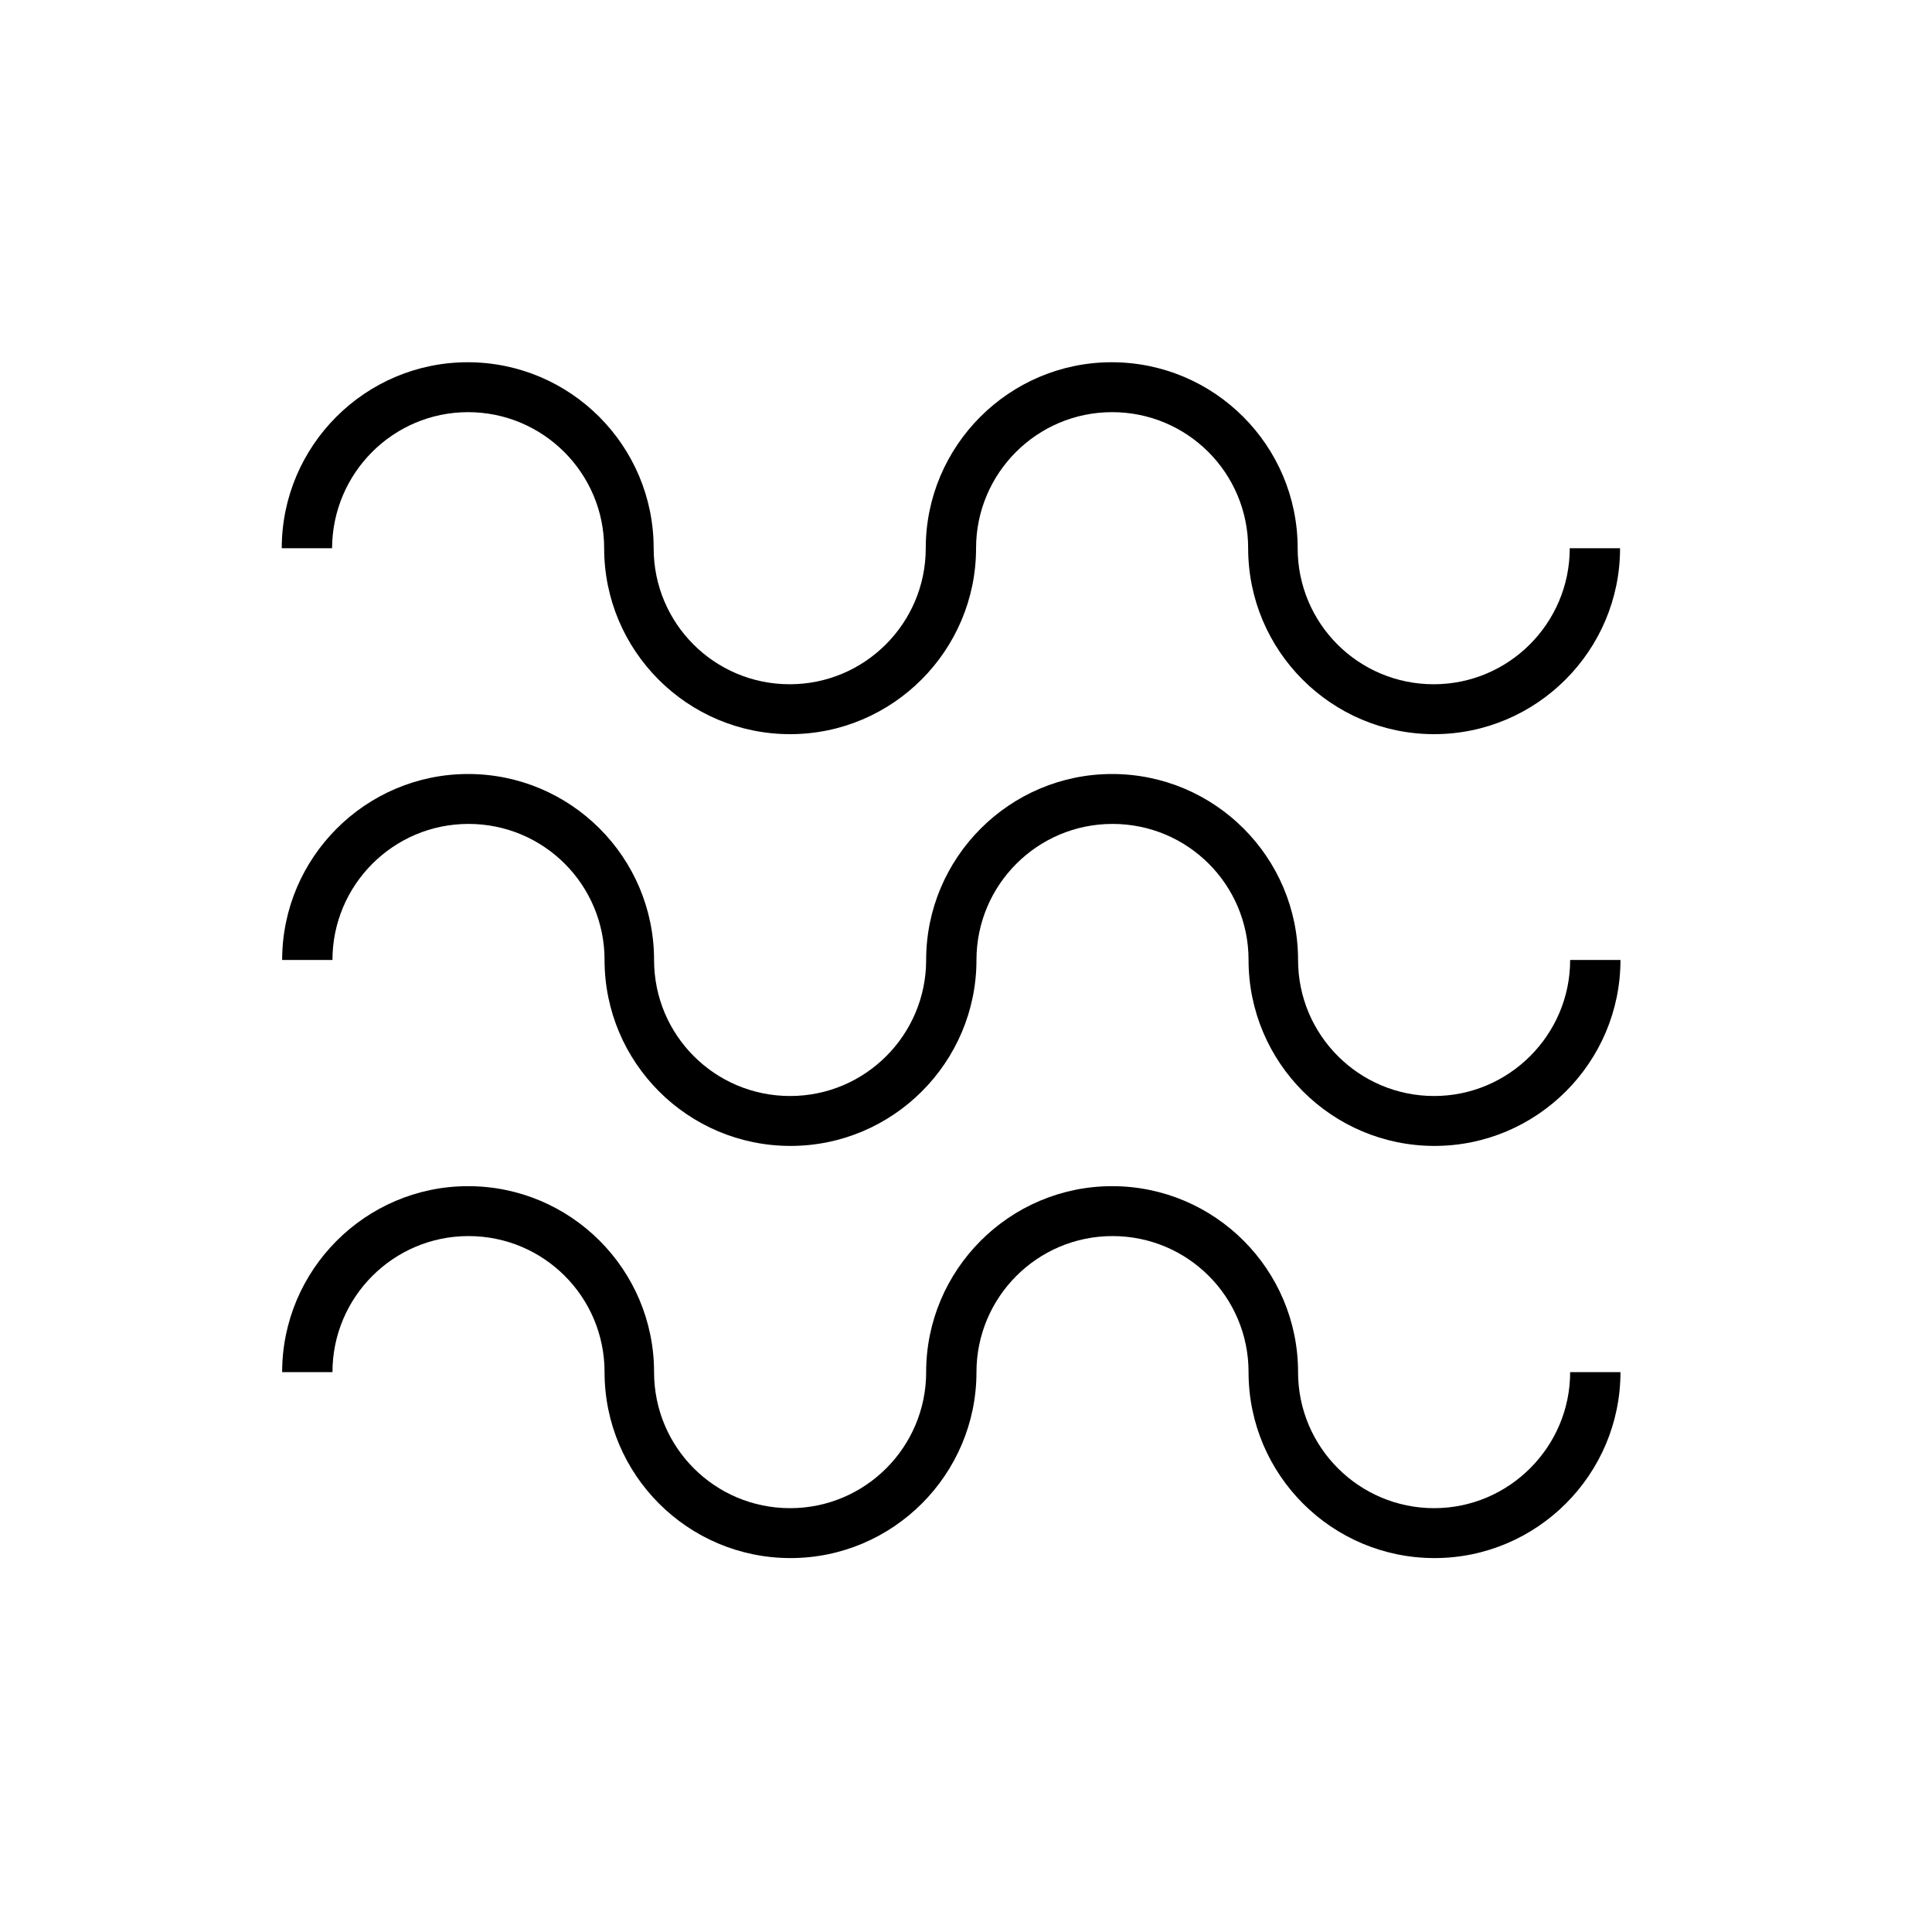
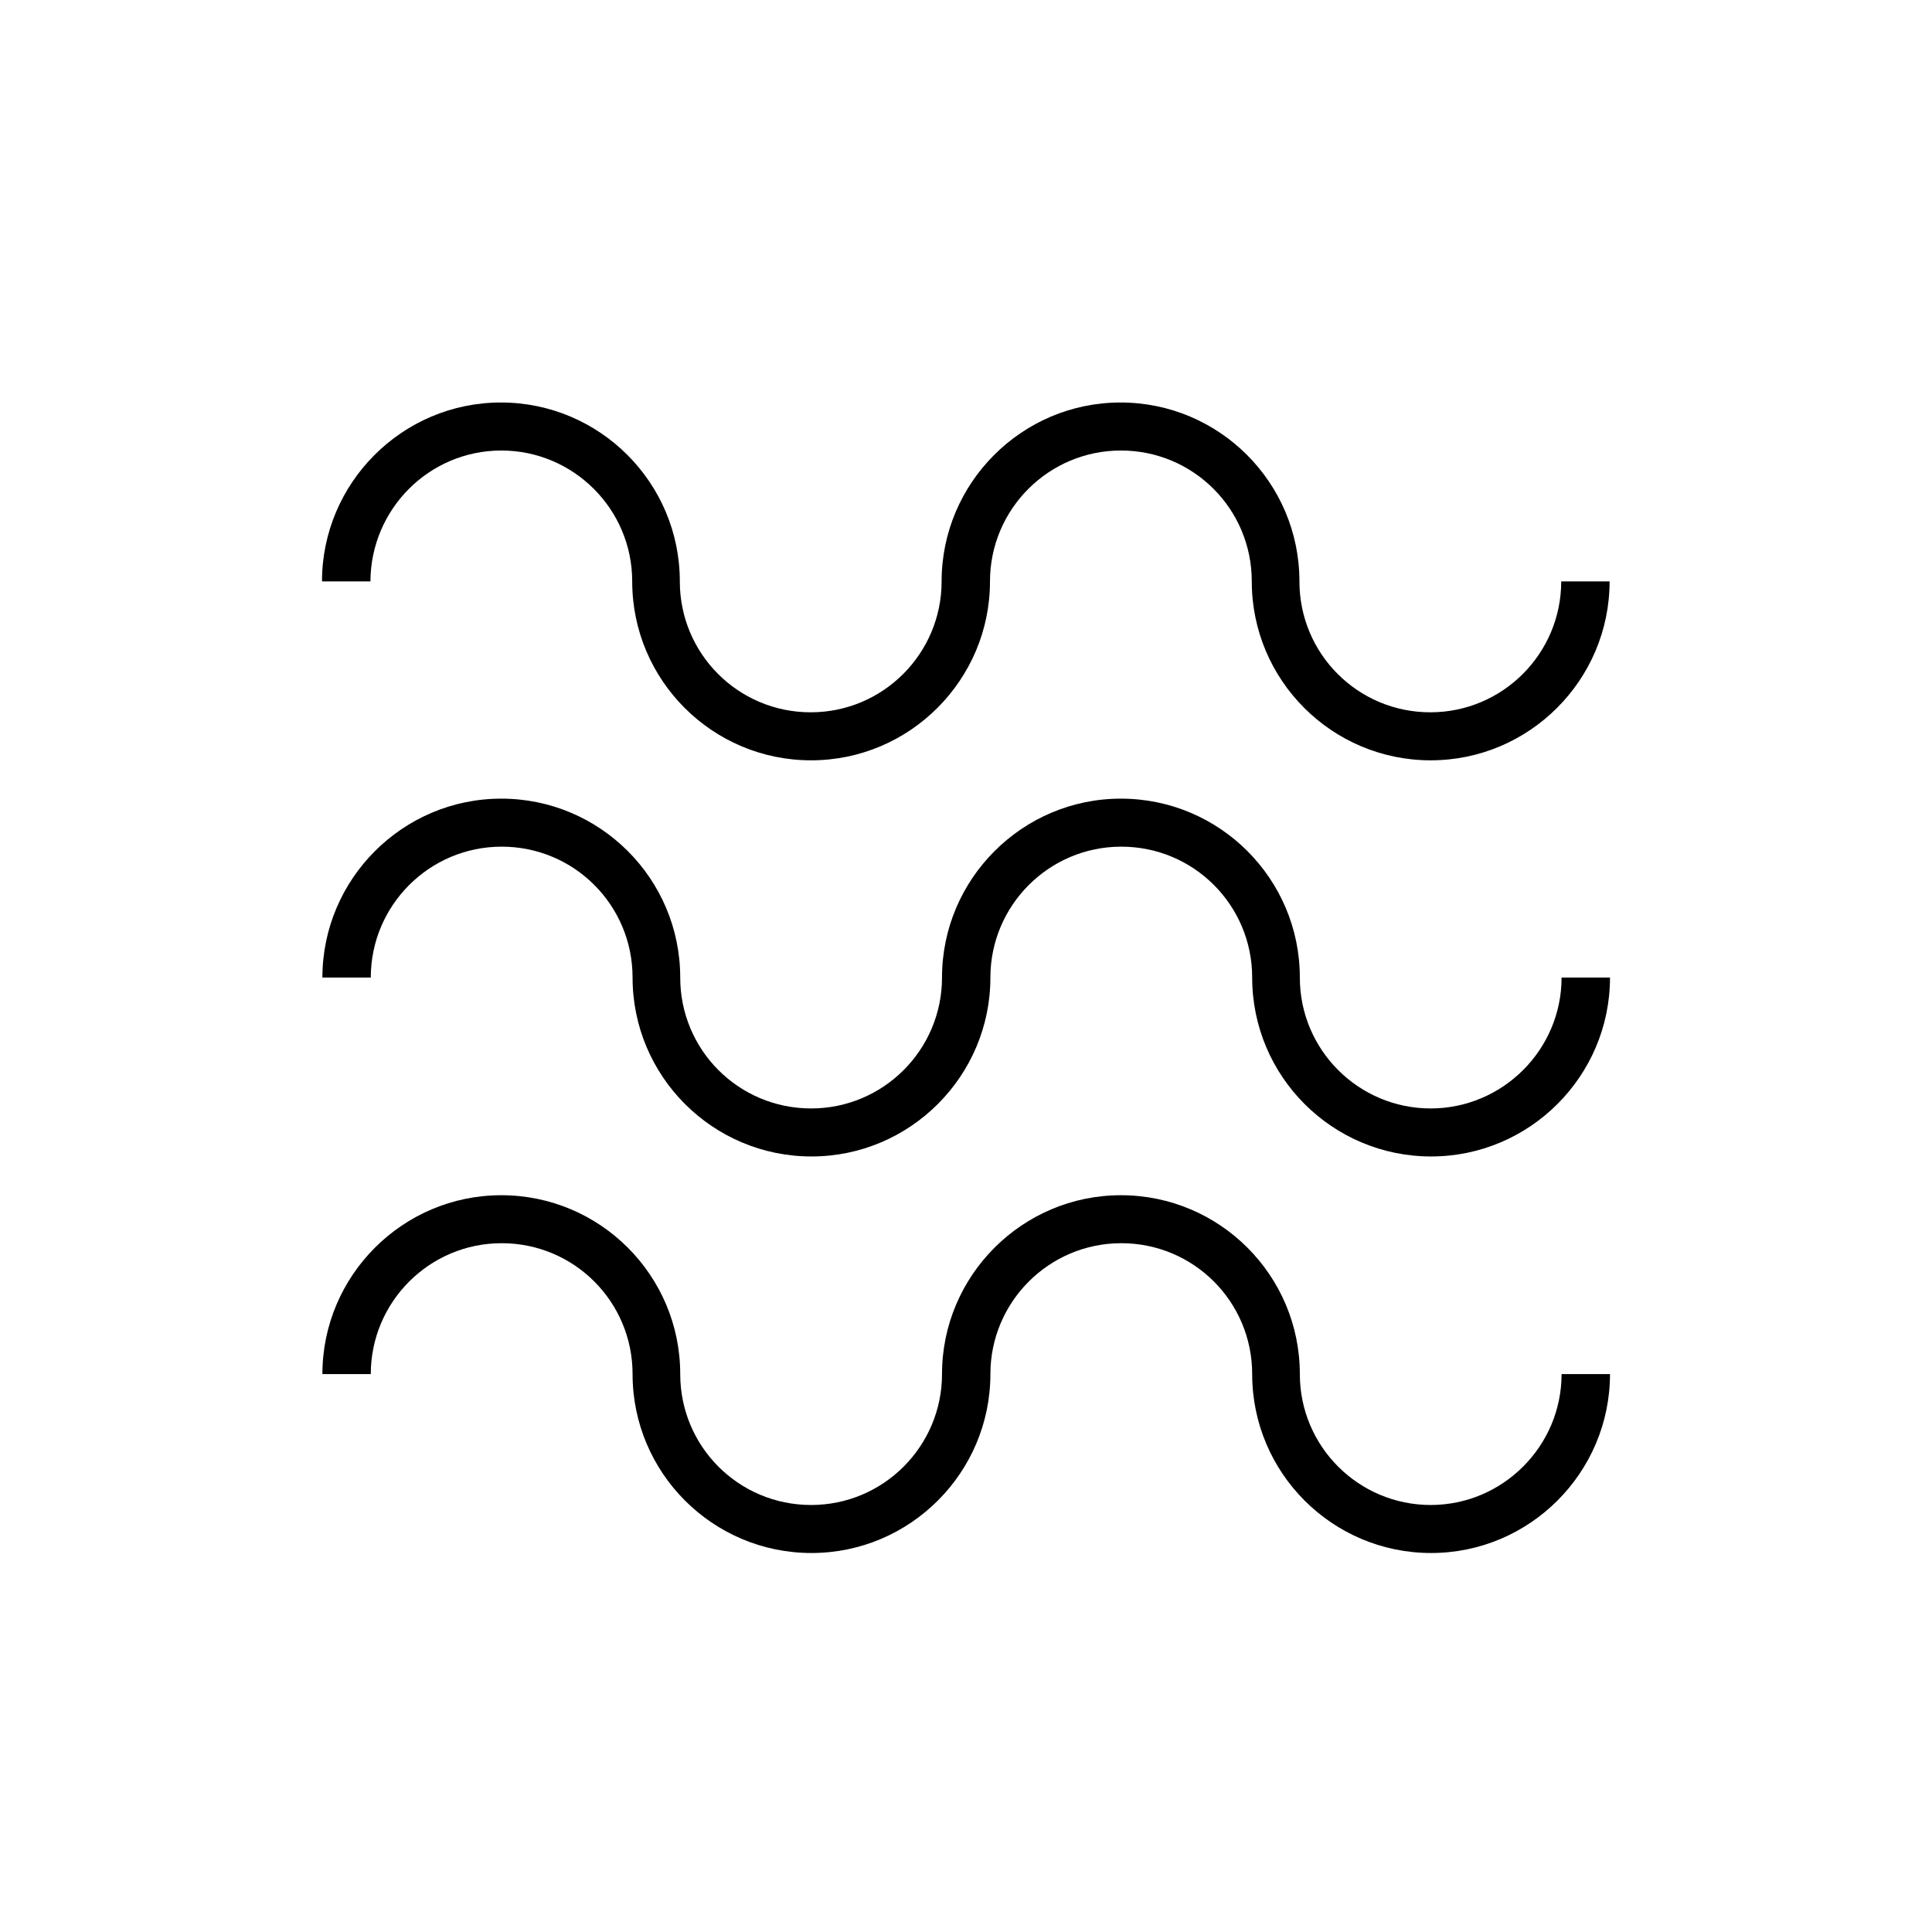
<svg xmlns="http://www.w3.org/2000/svg" viewBox="0 0 48 48" fill="none">
-   <path d="M35.63 27.23C33.77 27.23 32.25 25.72 32.25 23.85C32.25 21.3 30.18 19.23 27.63 19.23C25.08 19.23 23.01 21.31 23.01 23.85C23.01 25.71 21.5 27.23 19.63 27.23C17.76 27.23 16.25 25.72 16.25 23.85C16.25 21.3 14.18 19.23 11.63 19.23C9.08 19.23 7.01 21.31 7.01 23.85H8.26C8.26 21.99 9.77 20.47 11.64 20.47C13.51 20.47 15.02 21.98 15.02 23.85C15.02 26.4 17.09 28.47 19.64 28.47C22.19 28.47 24.26 26.39 24.26 23.85C24.26 21.99 25.77 20.47 27.64 20.47C29.51 20.47 31.02 21.98 31.02 23.85C31.02 26.4 33.09 28.47 35.64 28.47C38.19 28.47 40.26 26.39 40.26 23.85H39.01C39.01 25.71 37.49 27.23 35.63 27.23Z" fill="currentColor" />
-   <path d="M35.63 37.47C33.77 37.47 32.25 35.96 32.25 34.09C32.25 31.54 30.18 29.47 27.63 29.47C25.08 29.47 23.01 31.55 23.01 34.09C23.01 35.95 21.5 37.47 19.63 37.47C17.76 37.47 16.25 35.96 16.25 34.09C16.25 31.54 14.18 29.47 11.63 29.47C9.08 29.47 7.01 31.55 7.01 34.09H8.26C8.26 32.23 9.77 30.71 11.64 30.71C13.51 30.71 15.02 32.22 15.02 34.09C15.02 36.64 17.09 38.71 19.64 38.71C22.19 38.71 24.26 36.63 24.26 34.09C24.26 32.23 25.77 30.71 27.64 30.71C29.51 30.71 31.02 32.22 31.02 34.09C31.02 36.64 33.09 38.71 35.64 38.71C38.19 38.71 40.26 36.63 40.26 34.09H39.01C39.01 35.95 37.49 37.47 35.63 37.47Z" fill="currentColor" />
-   <path d="M11.63 10.24C13.49 10.24 15.01 11.75 15.01 13.62C15.01 16.17 17.08 18.24 19.63 18.24C22.18 18.24 24.25 16.16 24.25 13.62C24.25 11.76 25.76 10.24 27.63 10.24C29.5 10.24 31.01 11.75 31.01 13.62C31.01 16.17 33.08 18.24 35.63 18.24C38.18 18.24 40.25 16.16 40.25 13.62H39C39 15.48 37.49 17 35.62 17C33.75 17 32.24 15.49 32.24 13.62C32.24 11.07 30.17 9 27.62 9C25.07 9 23 11.08 23 13.62C23 15.48 21.49 17 19.62 17C17.75 17 16.24 15.49 16.24 13.62C16.24 11.07 14.17 9 11.62 9C9.07 9 7 11.08 7 13.62H8.25C8.26 11.75 9.77 10.24 11.63 10.24Z" fill="currentColor" />
+   <path d="M35.545 27.539C33.756 27.539 32.294 26.087 32.294 24.287C32.294 21.834 30.302 19.842 27.849 19.842C25.395 19.842 23.404 21.844 23.404 24.287C23.404 26.077 21.951 27.539 20.152 27.539C18.352 27.539 16.9 26.087 16.9 24.287C16.9 21.834 14.908 19.842 12.455 19.842C10.001 19.842 8.01 21.844 8.01 24.287H9.212C9.212 22.498 10.665 21.035 12.464 21.035C14.264 21.035 15.716 22.488 15.716 24.287C15.716 26.741 17.708 28.732 20.161 28.732C22.615 28.732 24.606 26.731 24.606 24.287C24.606 22.498 26.059 21.035 27.858 21.035C29.657 21.035 31.11 22.488 31.11 24.287C31.11 26.741 33.102 28.732 35.555 28.732C38.009 28.732 40 26.731 40 24.287H38.797C38.797 26.077 37.335 27.539 35.545 27.539Z" fill="currentColor" />
+   <path d="M35.545 37.391C33.756 37.391 32.294 35.939 32.294 34.139C32.294 31.686 30.302 29.695 27.849 29.695C25.395 29.695 23.404 31.696 23.404 34.139C23.404 35.929 21.951 37.391 20.152 37.391C18.352 37.391 16.9 35.939 16.9 34.139C16.9 31.686 14.908 29.695 12.455 29.695C10.001 29.695 8.01 31.696 8.01 34.139H9.212C9.212 32.35 10.665 30.887 12.464 30.887C14.264 30.887 15.716 32.34 15.716 34.139C15.716 36.593 17.708 38.584 20.161 38.584C22.615 38.584 24.606 36.583 24.606 34.139C24.606 32.35 26.059 30.887 27.858 30.887C29.657 30.887 31.11 32.34 31.11 34.139C31.11 36.593 33.102 38.584 35.555 38.584C38.009 38.584 40 36.583 40 34.139H38.797C38.797 35.929 37.335 37.391 35.545 37.391Z" fill="currentColor" />
+   <path d="M12.455 11.193C14.244 11.193 15.707 12.646 15.707 14.445C15.707 16.898 17.698 18.89 20.151 18.89C22.605 18.89 24.596 16.889 24.596 14.445C24.596 12.655 26.049 11.193 27.849 11.193C29.648 11.193 31.1 12.646 31.1 14.445C31.1 16.898 33.092 18.89 35.545 18.89C37.999 18.89 39.99 16.889 39.99 14.445H38.788C38.788 16.235 37.335 17.697 35.536 17.697C33.737 17.697 32.284 16.244 32.284 14.445C32.284 11.992 30.292 10 27.839 10C25.386 10 23.394 12.001 23.394 14.445C23.394 16.235 21.941 17.697 20.142 17.697C18.343 17.697 16.89 16.244 16.89 14.445C16.89 11.992 14.898 10 12.445 10C9.992 10 8 12.001 8 14.445H9.203C9.212 12.646 10.665 11.193 12.455 11.193Z" fill="currentColor" />
</svg>
